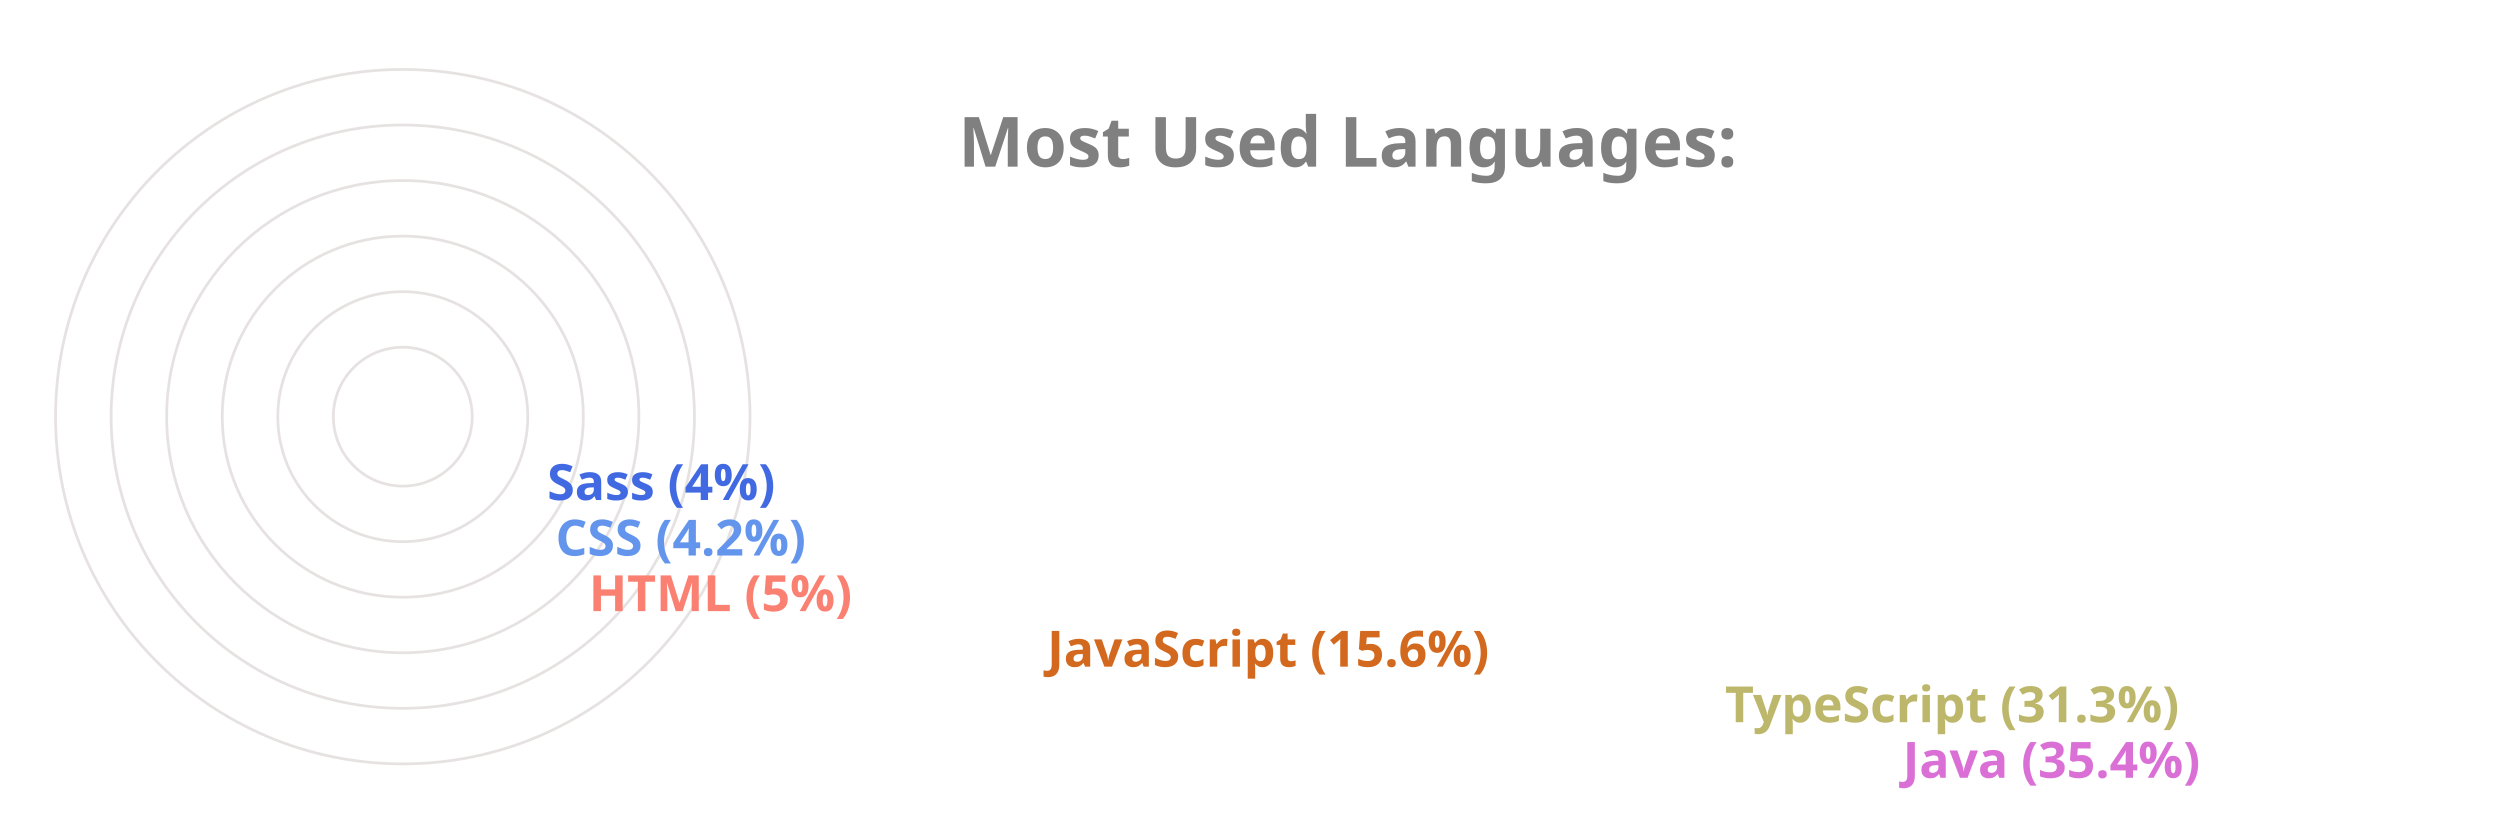
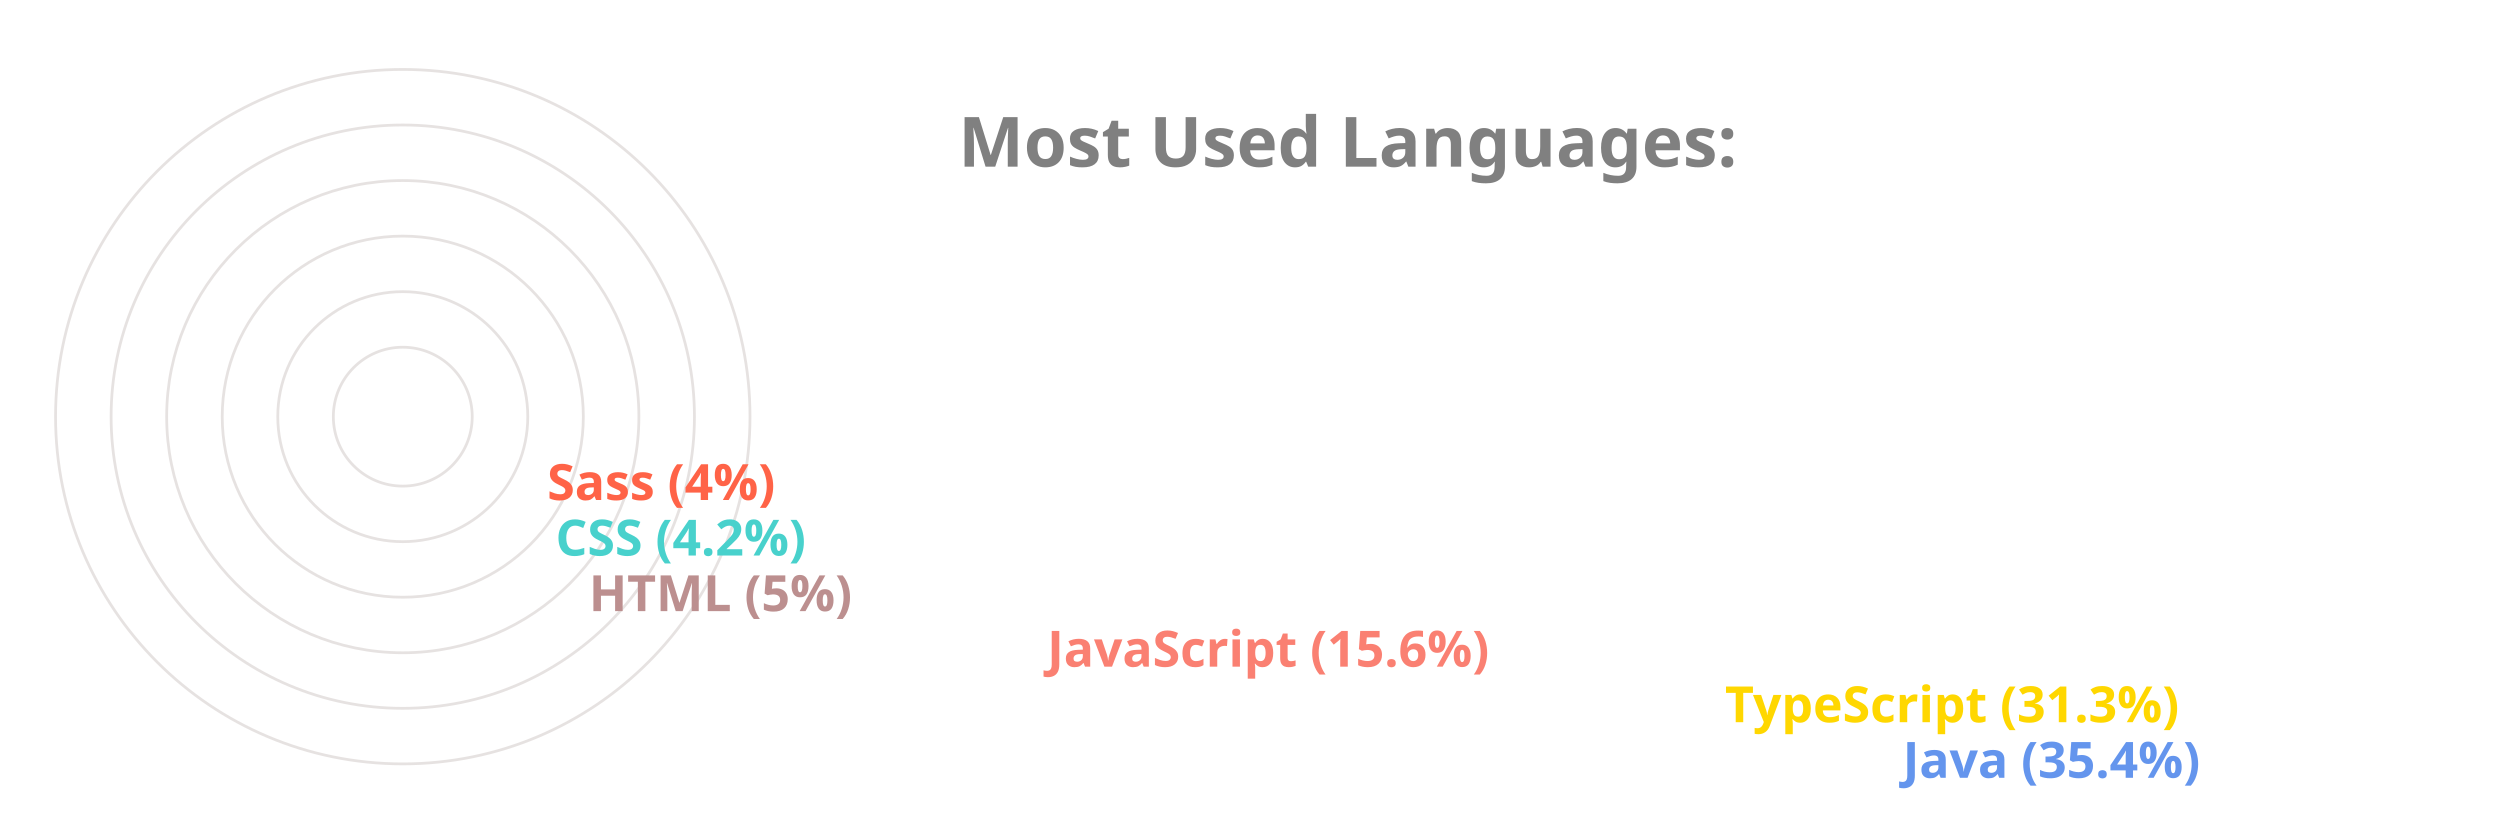
<svg xmlns="http://www.w3.org/2000/svg" viewBox="0 0 650 300" height="200px" width="600px">
  <style>
		.label {
			font: bold 25px sans-serif;
			color: #404040;
			-webkit-text-stroke: 1px white;
	  	}
		.name {
			font: bold 18px sans-serif;
			color: #404040;
	  	}

		.line {
			stroke-dasharray: 1000;
			stroke-dashoffset: 1000;
			animation: dash 3.5s ease-in-out forwards;	
			animation-iteration-count: infinite;
			animation-direction: alternate-reverse;
		}

		.path {
			stroke-dasharray: 1000;
			stroke-dashoffset: 1000;
			animation: dash 3.5s ease-in-out forwards;	
			animation-iteration-count: infinite;
			animation-direction: alternate-reverse;
		}
		  
		@keyframes dash {
			to {
				stroke-dashoffset: 0;
			}
		}

	</style>
  <g stroke="#E6E2E1" fill="none" stroke-width="1">
    <circle cx="20" cy="150" r="125" />
    <circle cx="20" cy="150" r="105" />
    <circle cx="20" cy="150" r="85" />
    <circle cx="20" cy="150" r="65" />
    <circle cx="20" cy="150" r="45" />
    <circle cx="20" cy="150" r="25" />
  </g>
  <g fill="none" stroke-width="20" class="line">
-     <line x2="550" y2="275" x1="20" y1="275" stroke="Orchid" />
-     <line x2="486" y2="255" x1="20" y1="255" stroke="DarkKhaki" />
-     <line x2="242" y2="235" x1="20" y1="235" stroke="Chocolate" />
-     <line x2="77" y2="215" x1="20" y1="215" stroke="Salmon" />
-     <line x2="65" y2="195" x1="20" y1="195" stroke="CornflowerBlue" />
-     <line x2="62" y2="175" x1="20" y1="175" stroke="RoyalBlue" />
+     <line x2="550" y2="275" x1="20" y1="275" stroke="CornflowerBlue" />
+     <line x2="486" y2="255" x1="20" y1="255" stroke="Gold" />
+     <line x2="242" y2="235" x1="20" y1="235" stroke="Salmon" />
+     <line x2="77" y2="215" x1="20" y1="215" stroke="RosyBrown" />
+     <line x2="65" y2="195" x1="20" y1="195" stroke="MediumTurquoise" />
+     <line x2="62" y2="175" x1="20" y1="175" stroke="Tomato" />
  </g>
  <g fill="none" stroke-width="20" stroke-linecap="round" class="path">
-     <path d="M 20 275 A 125 125 45 0 1 -82 78" stroke="Orchid" />
-     <path d="M 20 255 A 105 105 45 0 1 -70 95" stroke="DarkKhaki" />
-     <path d="M 20 235 A 85 85 45 0 1 -61 126" stroke="Chocolate" />
-     <path d="M 20 215 A 65 65 45 0 1 -44 144" stroke="Salmon" />
-     <path d="M 20 195 A 45 45 45 0 1 -24 146" stroke="CornflowerBlue" />
-     <path d="M 20 175 A 25 25 45 0 1 -4 148" stroke="RoyalBlue" />
+     <path d="M 20 275 A 125 125 45 0 1 -82 78" stroke="CornflowerBlue" />
+     <path d="M 20 255 A 105 105 45 0 1 -70 95" stroke="Gold" />
+     <path d="M 20 235 A 85 85 45 0 1 -61 126" stroke="Salmon" />
+     <path d="M 20 215 A 65 65 45 0 1 -44 144" stroke="RosyBrown" />
+     <path d="M 20 195 A 45 45 45 0 1 -24 146" stroke="MediumTurquoise" />
+     <path d="M 20 175 A 25 25 45 0 1 -4 148" stroke="Tomato" />
  </g>
  <g class="name">
-     <text x="560" y="280" fill="Orchid">Java (35.4%)</text>
-     <text x="496" y="260" fill="DarkKhaki">TypeScript (31.3%)</text>
-     <text x="252" y="240" fill="Chocolate">JavaScript (15.6%)</text>
-     <text x="87" y="220" fill="Salmon">HTML (5%)</text>
-     <text x="75" y="200" fill="CornflowerBlue">CSS (4.2%)</text>
-     <text x="72" y="180" fill="RoyalBlue">Sass (4%)</text>
+     <text x="560" y="280" fill="CornflowerBlue">Java (35.4%)</text>
+     <text x="496" y="260" fill="Gold">TypeScript (31.3%)</text>
+     <text x="252" y="240" fill="Salmon">JavaScript (15.6%)</text>
+     <text x="87" y="220" fill="RosyBrown">HTML (5%)</text>
+     <text x="75" y="200" fill="MediumTurquoise">CSS (4.2%)</text>
+     <text x="72" y="180" fill="Tomato">Sass (4%)</text>
  </g>
  <g class="label">
    <text x="220" y="60" fill="grey">Most Used Languages:</text>
  </g>
</svg>
